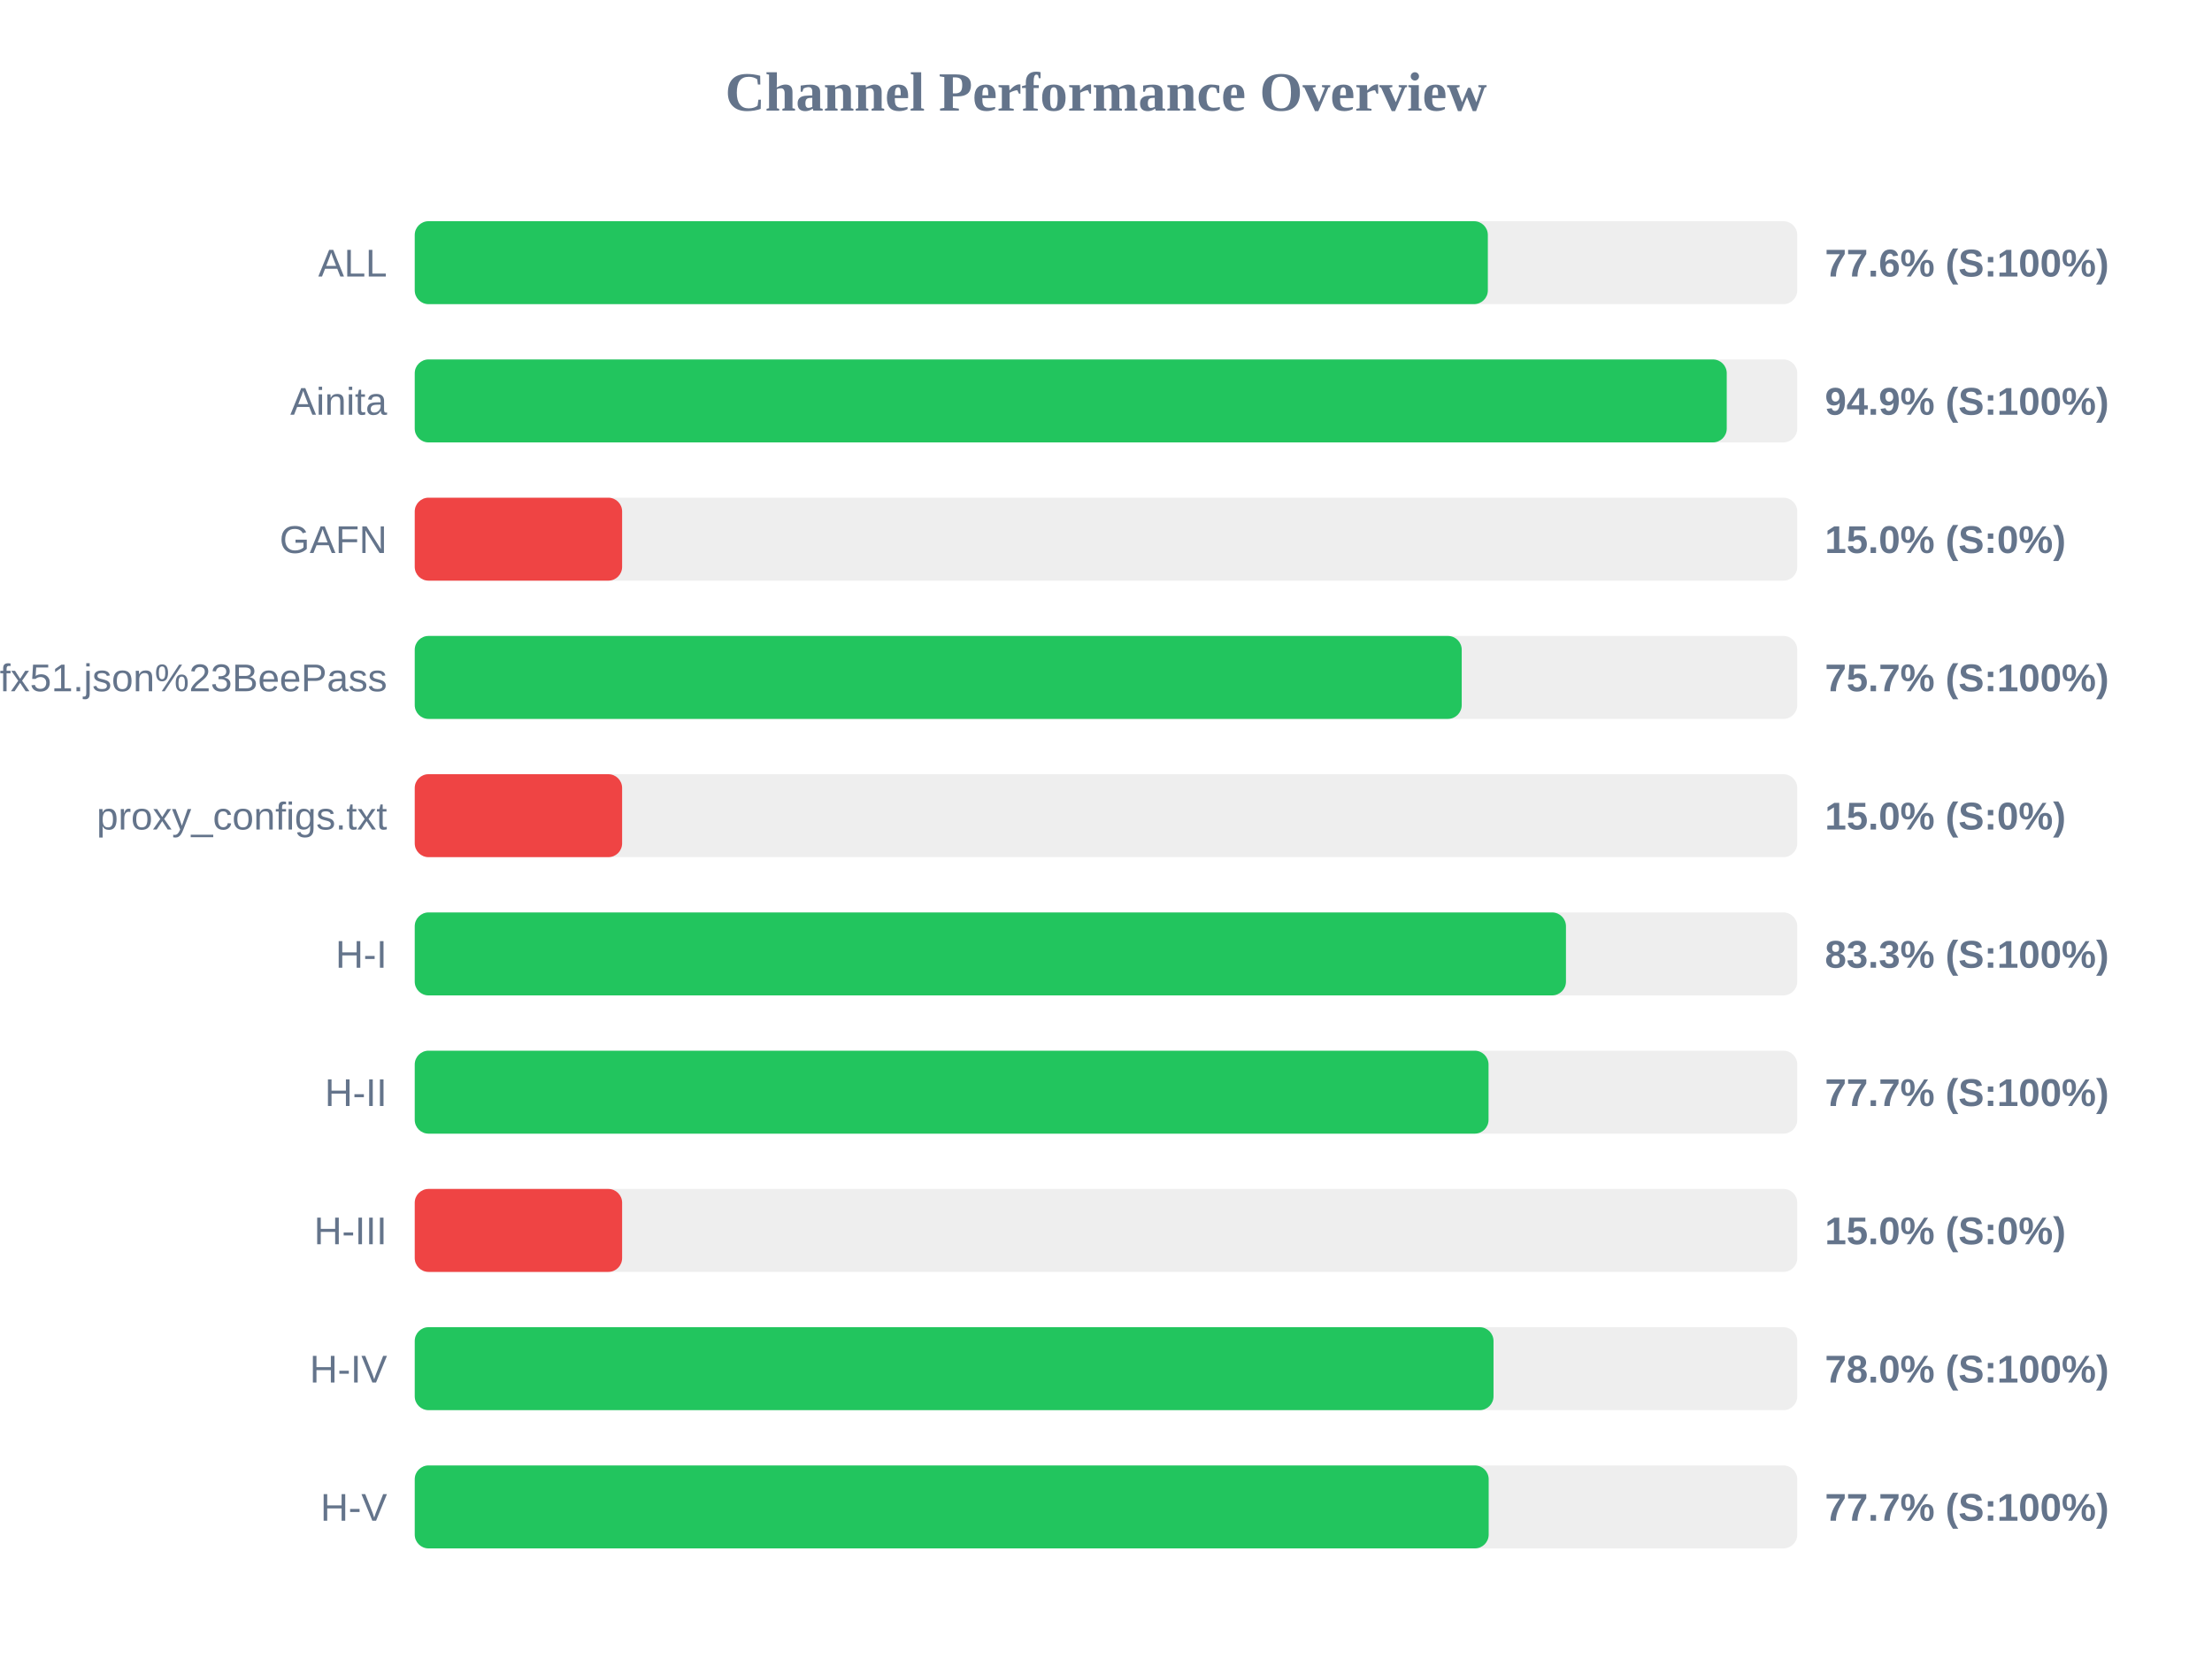
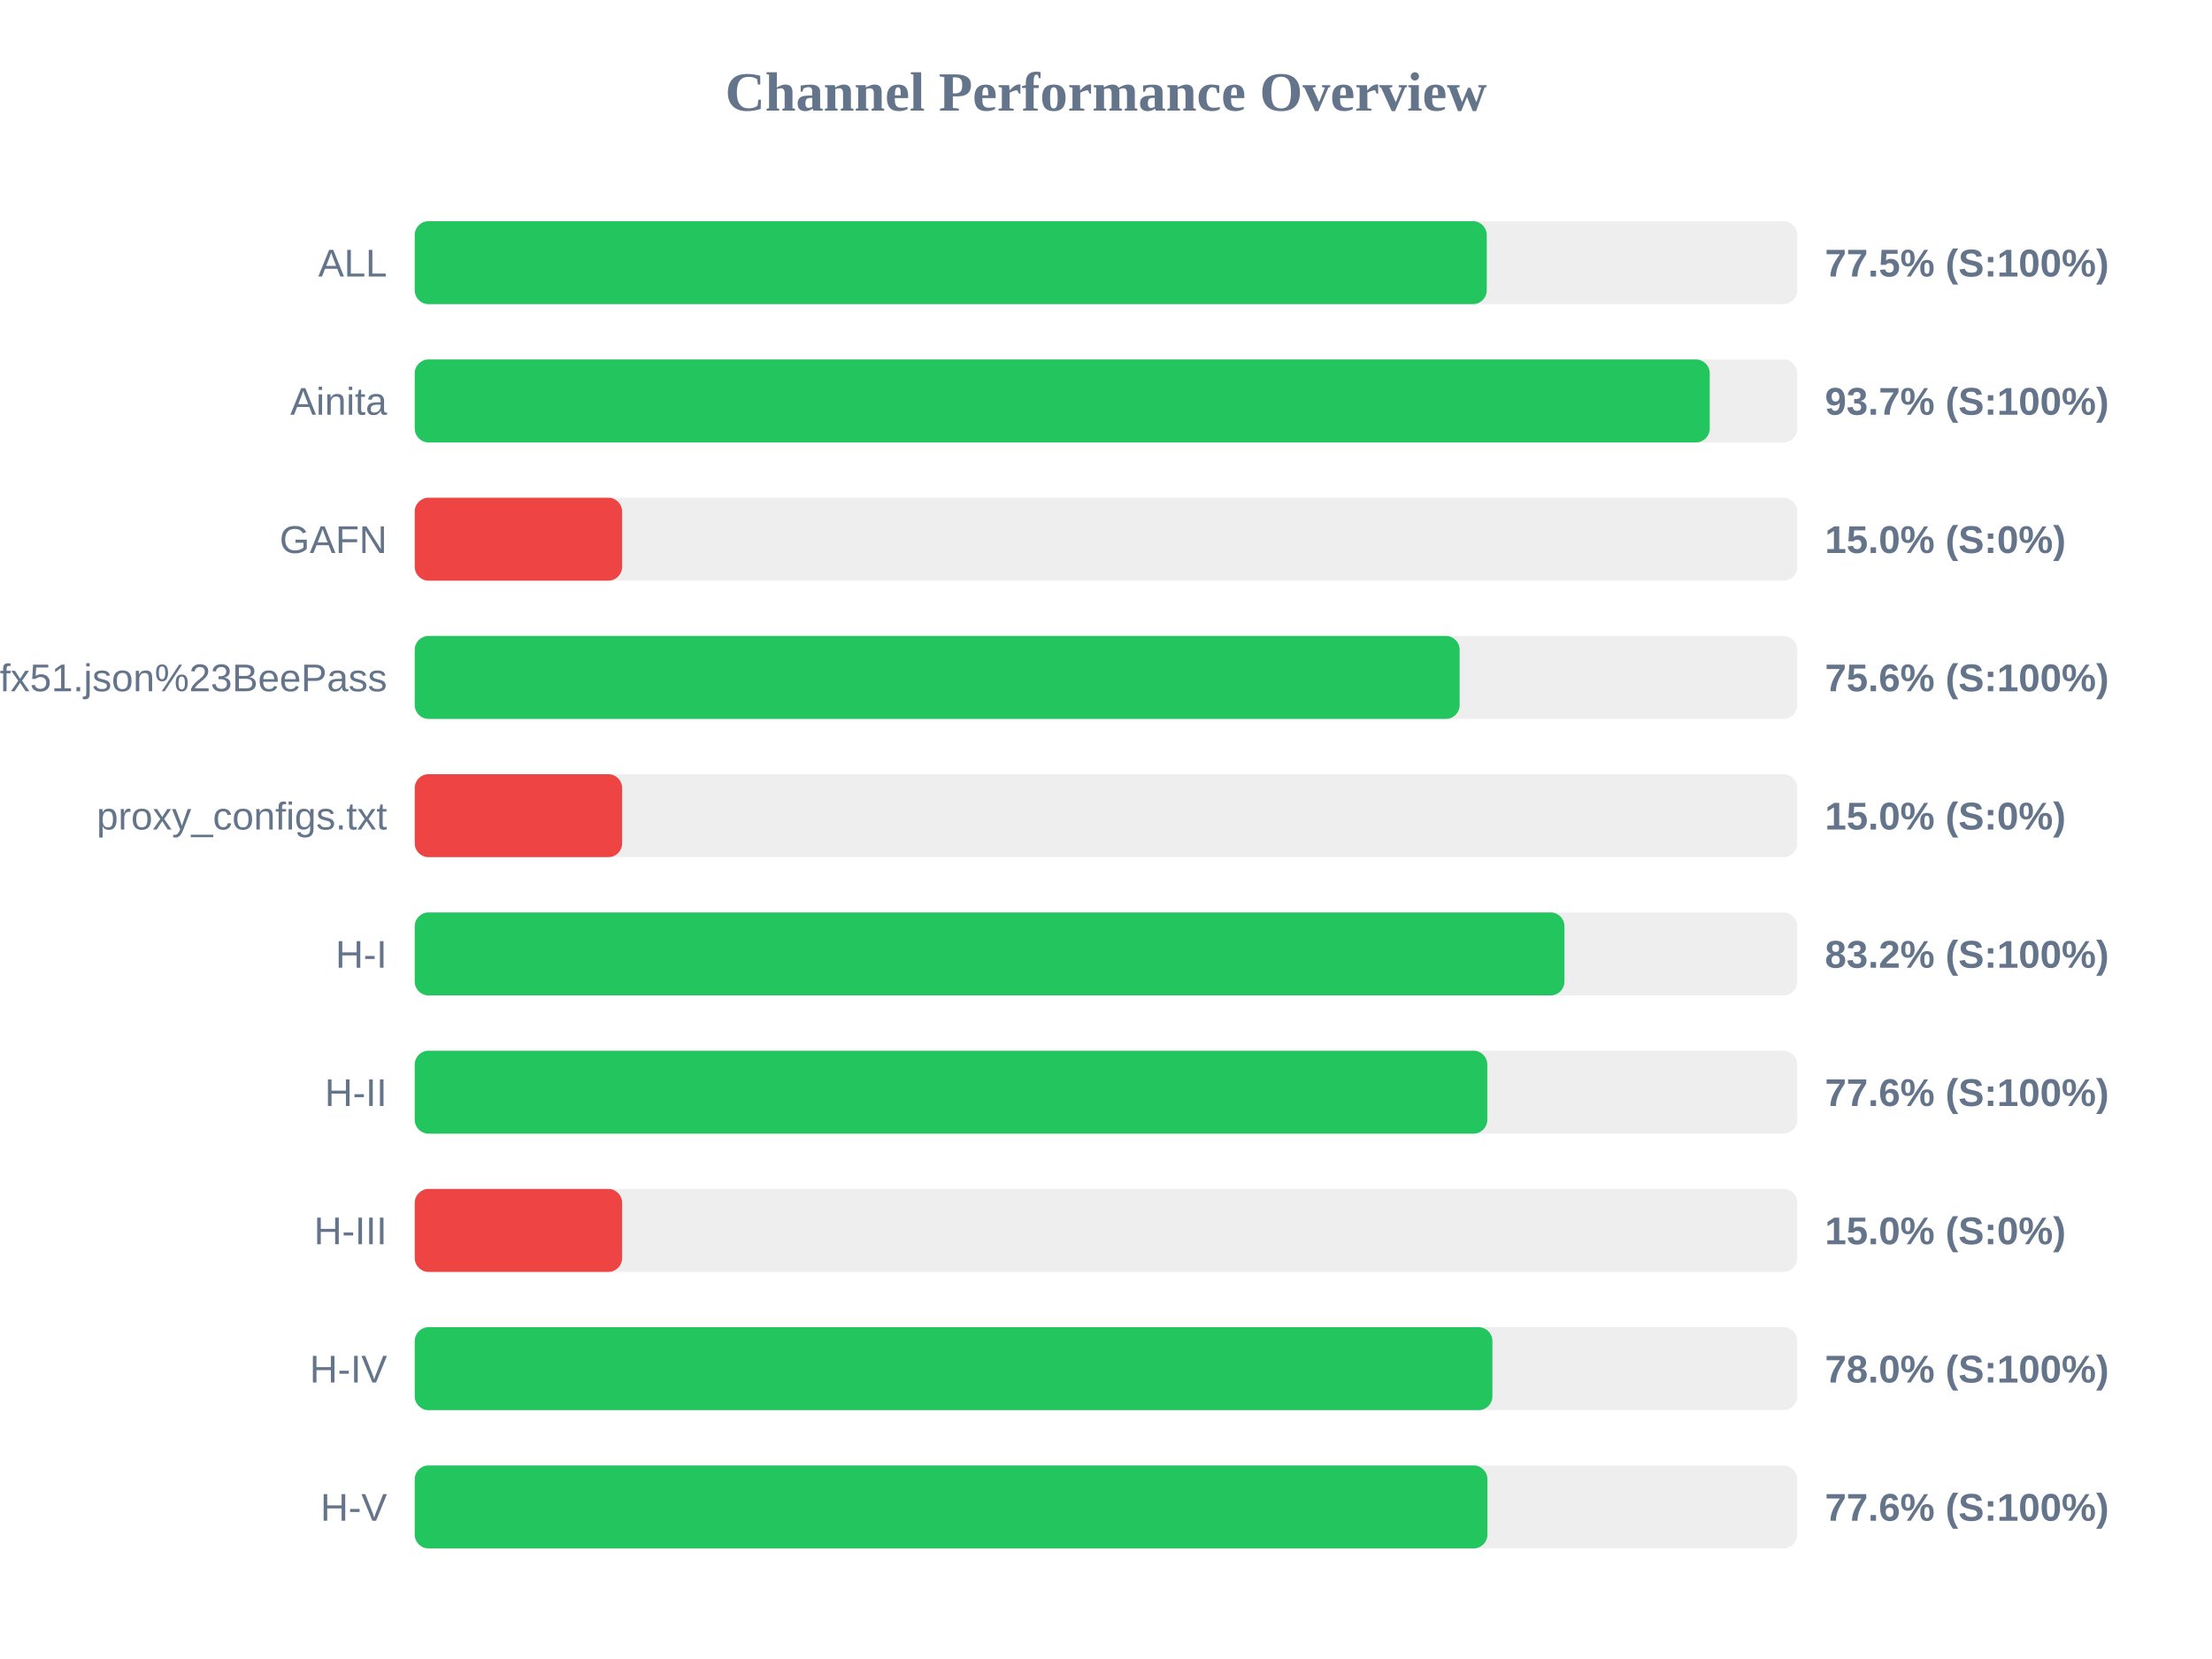
<svg xmlns="http://www.w3.org/2000/svg" width="800" height="600" version="1.1">
  <style>
        .row { font: 14px Arial; fill: #64748b; }
        .score { font: bold 14px Arial; fill: #64748b; }
    </style>
  <text x="400" y="40" text-anchor="middle" font-size="20px" font-weight="bold" fill="#64748b">Channel Performance Overview</text>
  <rect x="150" y="80" width="500" height="30" fill="#eee" rx="5" />
-   <rect x="150" y="80" width="388.1" height="30" fill="#22c55e" rx="5" />
+   <rect x="150" y="80" width="387.7" height="30" fill="#22c55e" rx="5" />
  <text x="140" y="100" text-anchor="end" class="row">ALL</text>
-   <text x="660" y="100" text-anchor="start" class="score">77.6% (S:100%)</text>
+   <text x="660" y="100" text-anchor="start" class="score">77.5% (S:100%)</text>
  <rect x="150" y="130" width="500" height="30" fill="#eee" rx="5" />
-   <rect x="150" y="130" width="474.5" height="30" fill="#22c55e" rx="5" />
+   <rect x="150" y="130" width="468.35" height="30" fill="#22c55e" rx="5" />
  <text x="140" y="150" text-anchor="end" class="row">Ainita</text>
-   <text x="660" y="150" text-anchor="start" class="score">94.9% (S:100%)</text>
+   <text x="660" y="150" text-anchor="start" class="score">93.7% (S:100%)</text>
  <rect x="150" y="180" width="500" height="30" fill="#eee" rx="5" />
  <rect x="150" y="180" width="75.0" height="30" fill="#ef4444" rx="5" />
  <text x="140" y="200" text-anchor="end" class="row">GAFN</text>
  <text x="660" y="200" text-anchor="start" class="score">15.0% (S:0%)</text>
  <rect x="150" y="230" width="500" height="30" fill="#eee" rx="5" />
-   <rect x="150" y="230" width="378.65" height="30" fill="#22c55e" rx="5" />
+   <rect x="150" y="230" width="377.9" height="30" fill="#22c55e" rx="5" />
  <text x="140" y="250" text-anchor="end" class="row">sub?s=ssconf%3A%2F%2Fs3.amazonaws.com%2Fbeedynconprd%2Fzf38bv6oxi1nv3wfkpmxyfl8yj5fargza3foantoalu16vznl0ckxx7bgf1ufx51.json%23BeePass</text>
-   <text x="660" y="250" text-anchor="start" class="score">75.7% (S:100%)</text>
+   <text x="660" y="250" text-anchor="start" class="score">75.6% (S:100%)</text>
  <rect x="150" y="280" width="500" height="30" fill="#eee" rx="5" />
  <rect x="150" y="280" width="75.0" height="30" fill="#ef4444" rx="5" />
  <text x="140" y="300" text-anchor="end" class="row">proxy_configs.txt</text>
  <text x="660" y="300" text-anchor="start" class="score">15.0% (S:0%)</text>
  <rect x="150" y="330" width="500" height="30" fill="#eee" rx="5" />
-   <rect x="150" y="330" width="416.35" height="30" fill="#22c55e" rx="5" />
+   <rect x="150" y="330" width="415.8" height="30" fill="#22c55e" rx="5" />
  <text x="140" y="350" text-anchor="end" class="row">H-I</text>
-   <text x="660" y="350" text-anchor="start" class="score">83.3% (S:100%)</text>
+   <text x="660" y="350" text-anchor="start" class="score">83.2% (S:100%)</text>
  <rect x="150" y="380" width="500" height="30" fill="#eee" rx="5" />
-   <rect x="150" y="380" width="388.35" height="30" fill="#22c55e" rx="5" />
+   <rect x="150" y="380" width="387.9" height="30" fill="#22c55e" rx="5" />
  <text x="140" y="400" text-anchor="end" class="row">H-II</text>
-   <text x="660" y="400" text-anchor="start" class="score">77.7% (S:100%)</text>
+   <text x="660" y="400" text-anchor="start" class="score">77.6% (S:100%)</text>
  <rect x="150" y="430" width="500" height="30" fill="#eee" rx="5" />
  <rect x="150" y="430" width="75.0" height="30" fill="#ef4444" rx="5" />
  <text x="140" y="450" text-anchor="end" class="row">H-III</text>
  <text x="660" y="450" text-anchor="start" class="score">15.0% (S:0%)</text>
  <rect x="150" y="480" width="500" height="30" fill="#eee" rx="5" />
-   <rect x="150" y="480" width="390.15" height="30" fill="#22c55e" rx="5" />
+   <rect x="150" y="480" width="389.75" height="30" fill="#22c55e" rx="5" />
  <text x="140" y="500" text-anchor="end" class="row">H-IV</text>
  <text x="660" y="500" text-anchor="start" class="score">78.0% (S:100%)</text>
  <rect x="150" y="530" width="500" height="30" fill="#eee" rx="5" />
-   <rect x="150" y="530" width="388.4" height="30" fill="#22c55e" rx="5" />
+   <rect x="150" y="530" width="387.95" height="30" fill="#22c55e" rx="5" />
  <text x="140" y="550" text-anchor="end" class="row">H-V</text>
-   <text x="660" y="550" text-anchor="start" class="score">77.7% (S:100%)</text>
+   <text x="660" y="550" text-anchor="start" class="score">77.6% (S:100%)</text>
</svg>
